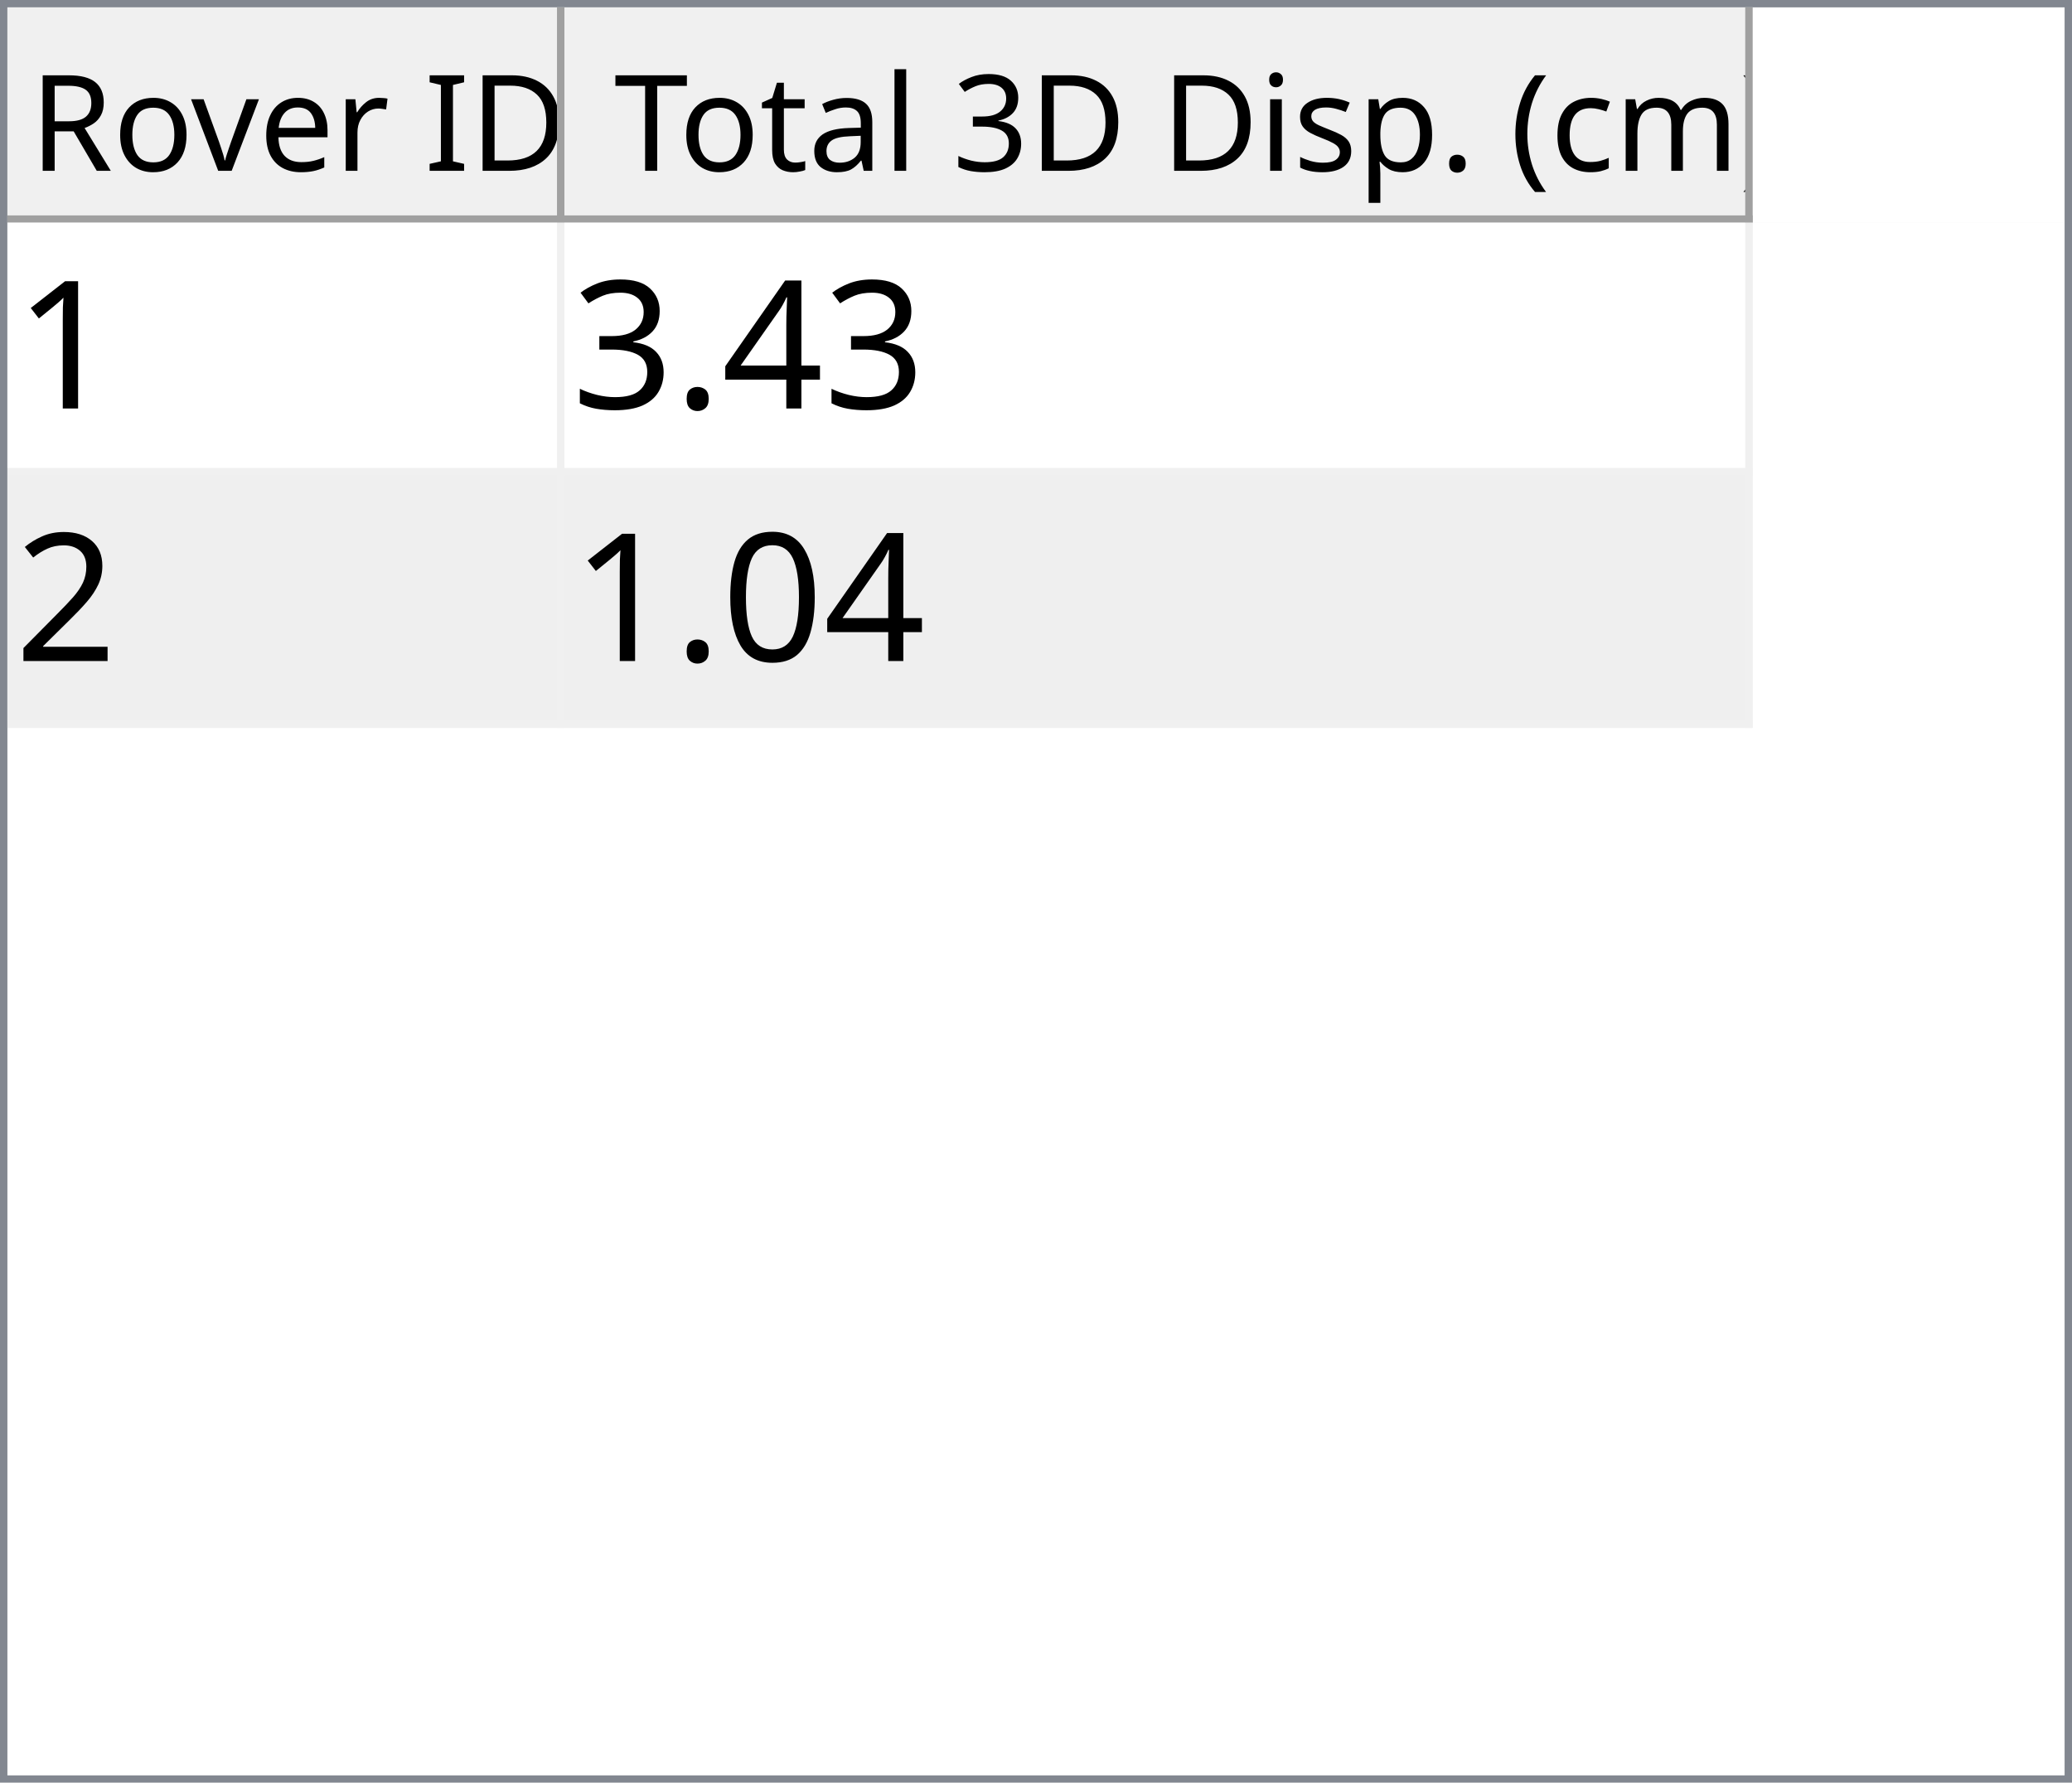
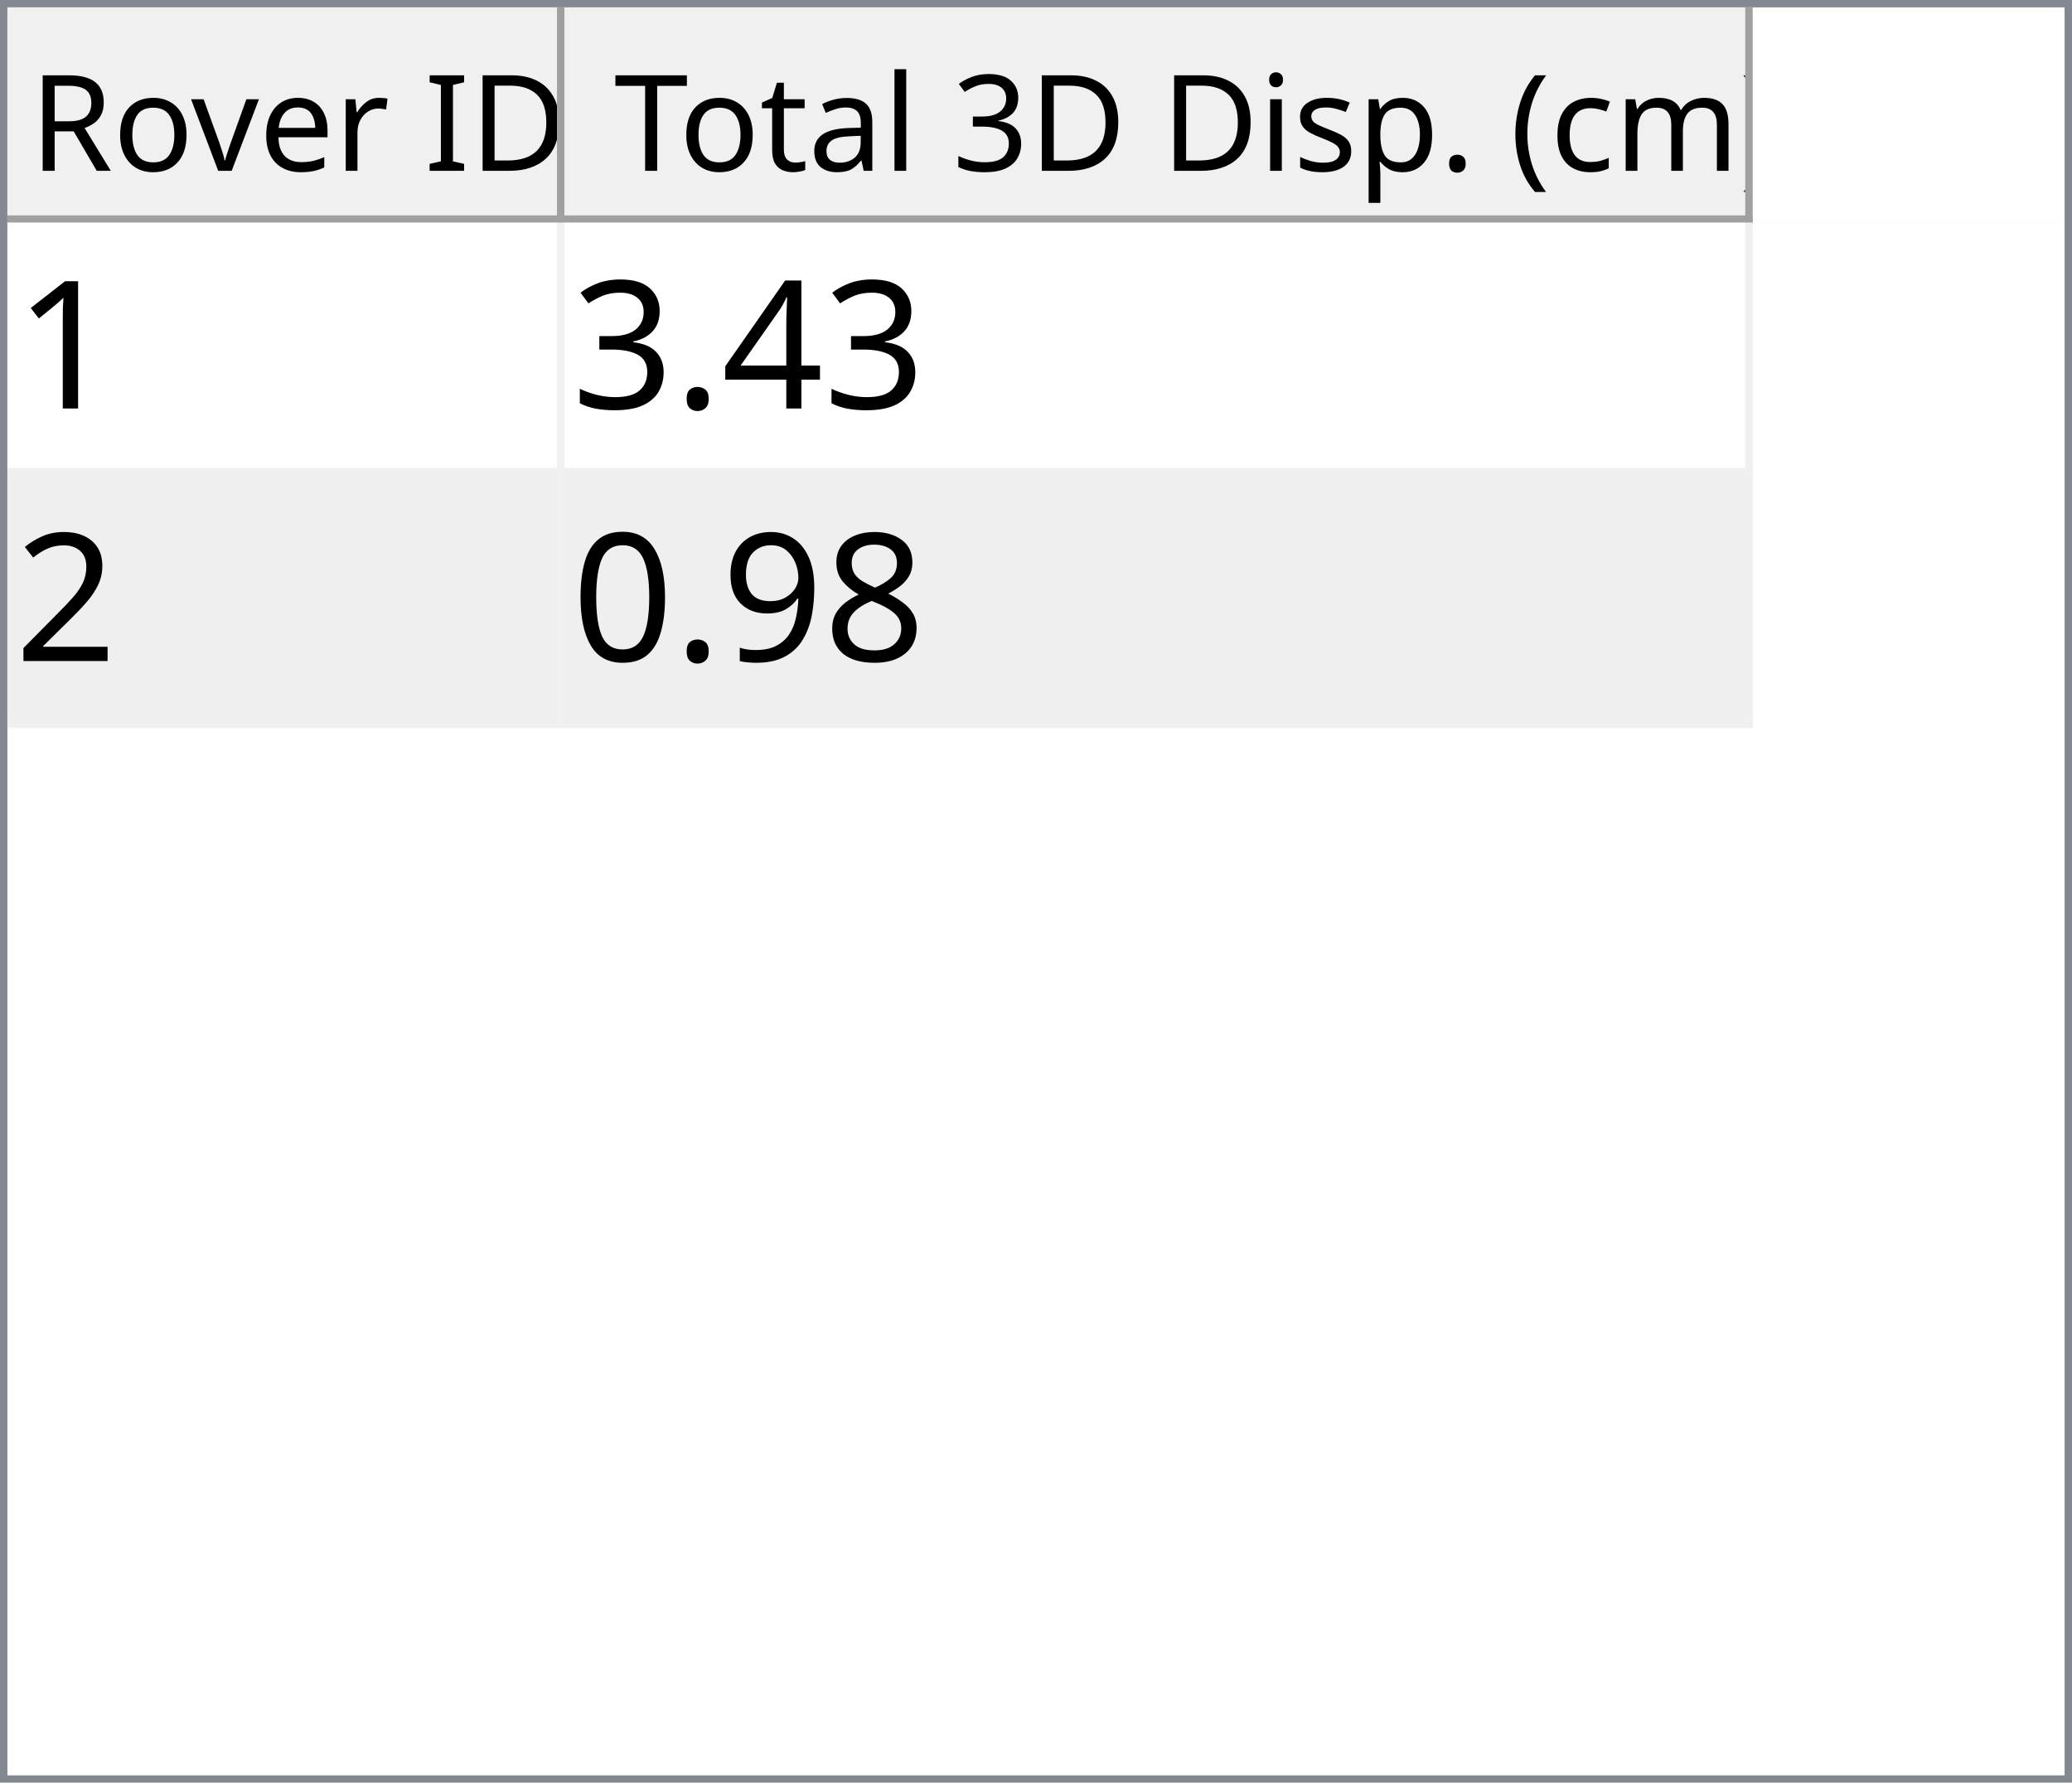
<svg xmlns="http://www.w3.org/2000/svg" style="fill-opacity:1; color-rendering:auto; color-interpolation:auto; text-rendering:auto; stroke:black; stroke-linecap:square; stroke-miterlimit:10; shape-rendering:auto; stroke-opacity:1; fill:black; stroke-dasharray:none; font-weight:normal; stroke-width:1; font-family:'Dialog'; font-style:normal; stroke-linejoin:miter; font-size:12px; stroke-dashoffset:0; image-rendering:auto;" width="279" height="240">
  <defs id="genericDefs" />
  <g>
    <defs id="defs1">
      <clipPath clipPathUnits="userSpaceOnUse" id="clipPath1">
        <path d="M0 0 L279 0 L279 240 L0 240 L0 0 Z" />
      </clipPath>
      <clipPath clipPathUnits="userSpaceOnUse" id="clipPath2">
        <path d="M0 0 L0 240 L279 240 L279 0 Z" />
      </clipPath>
      <clipPath clipPathUnits="userSpaceOnUse" id="clipPath3">
        <path d="M0 0 L0 29 L277 29 L277 0 Z" />
      </clipPath>
      <clipPath clipPathUnits="userSpaceOnUse" id="clipPath4">
        <path d="M0 0 L0 29 L75 29 L75 0 Z" />
      </clipPath>
      <clipPath clipPathUnits="userSpaceOnUse" id="clipPath5">
        <path d="M1 1 L1 28 L74 28 L74 1 Z" />
      </clipPath>
      <clipPath clipPathUnits="userSpaceOnUse" id="clipPath6">
        <path d="M0 0 L0 27 L73 27 L73 0 Z" />
      </clipPath>
      <clipPath clipPathUnits="userSpaceOnUse" id="clipPath7">
        <path d="M-0.5 -0.5 L-0.5 28.5 L74.5 28.5 L74.5 -0.5 Z" />
      </clipPath>
      <clipPath clipPathUnits="userSpaceOnUse" id="clipPath8">
        <path d="M0 0 L0 29 L160 29 L160 0 Z" />
      </clipPath>
      <clipPath clipPathUnits="userSpaceOnUse" id="clipPath9">
        <path d="M1 1 L1 28 L159 28 L159 1 Z" />
      </clipPath>
      <clipPath clipPathUnits="userSpaceOnUse" id="clipPath10">
        <path d="M0 0 L0 27 L158 27 L158 0 Z" />
      </clipPath>
      <clipPath clipPathUnits="userSpaceOnUse" id="clipPath11">
        <path d="M-0.5 -0.5 L-0.5 28.5 L159.5 28.5 L159.5 -0.5 Z" />
      </clipPath>
      <clipPath clipPathUnits="userSpaceOnUse" id="clipPath12">
        <path d="M0 0 L0 209 L277 209 L277 0 Z" />
      </clipPath>
      <clipPath clipPathUnits="userSpaceOnUse" id="clipPath13">
        <path d="M0 0 L0 68 L235 68 L235 0 Z" />
      </clipPath>
      <clipPath clipPathUnits="userSpaceOnUse" id="clipPath14">
        <path d="M-0.5 -0.5 L-0.5 67.5 L234.5 67.5 L234.5 -0.5 Z" />
      </clipPath>
      <clipPath clipPathUnits="userSpaceOnUse" id="clipPath15">
        <path d="M0 0 L0 33 L74 33 L74 0 Z" />
      </clipPath>
      <clipPath clipPathUnits="userSpaceOnUse" id="clipPath16">
        <path d="M0 0 L0 33 L159 33 L159 0 Z" />
      </clipPath>
      <font horiz-adv-x="64.551" id="font1">
        <font-face ascent="107.91" descent="25.098" units-per-em="100" style="font-style:normal; font-family:Segoe UI; font-weight:normal;" />
        <missing-glyph horiz-adv-x="64.551" d="M8.109 0 L8.109 68.266 L56.453 68.266 L56.453 0 L8.109 0 ZM15.328 7.234 L49.219 7.234 L49.219 61.031 L15.328 61.031 L15.328 7.234 Z" />
        <glyph unicode="D" horiz-adv-x="70.117" d="M9.188 0 L9.188 70.016 L28.516 70.016 Q65.531 70.016 65.531 35.891 Q65.531 19.672 55.25 9.836 Q44.969 0 27.734 0 L9.188 0 ZM17.391 62.594 L17.391 7.422 L27.828 7.422 Q41.609 7.422 49.273 14.797 Q56.938 22.172 56.938 35.688 Q56.938 62.594 28.328 62.594 L17.391 62.594 Z" />
        <glyph unicode="I" horiz-adv-x="26.611" d="M17.391 0 L9.188 0 L9.188 70.016 L17.391 70.016 L17.391 0 Z" />
        <glyph unicode=" " horiz-adv-x="27.393" d="" />
        <glyph unicode="r" horiz-adv-x="34.766" d="M34.188 41.891 Q32.078 43.5 28.125 43.5 Q23 43.5 19.555 38.672 Q16.109 33.844 16.109 25.484 L16.109 0 L8.109 0 L8.109 50 L16.109 50 L16.109 39.703 L16.312 39.703 Q18.016 44.969 21.531 47.922 Q25.047 50.875 29.391 50.875 Q32.516 50.875 34.188 50.203 L34.188 41.891 Z" />
        <glyph unicode="e" horiz-adv-x="52.295" d="M48.297 23 L12.984 23 Q13.188 14.656 17.484 10.109 Q21.781 5.562 29.297 5.562 Q37.75 5.562 44.828 11.141 L44.828 3.609 Q38.234 -1.172 27.391 -1.172 Q16.797 -1.172 10.742 5.641 Q4.688 12.453 4.688 24.812 Q4.688 36.469 11.305 43.82 Q17.922 51.172 27.734 51.172 Q37.547 51.172 42.922 44.828 Q48.297 38.484 48.297 27.203 L48.297 23 ZM40.094 29.781 Q40.047 36.719 36.75 40.578 Q33.453 44.438 27.594 44.438 Q21.922 44.438 17.969 40.383 Q14.016 36.328 13.094 29.781 L40.094 29.781 Z" />
        <glyph unicode="v" horiz-adv-x="47.9" d="M47.406 50 L27.484 0 L19.625 0 L0.688 50 L9.469 50 L22.172 13.672 Q23.578 9.672 23.922 6.688 L24.125 6.688 Q24.609 10.453 25.688 13.484 L38.969 50 L47.406 50 Z" />
        <glyph unicode="o" horiz-adv-x="58.594" d="M29 -1.172 Q17.922 -1.172 11.305 5.836 Q4.688 12.844 4.688 24.422 Q4.688 37.016 11.57 44.094 Q18.453 51.172 30.172 51.172 Q41.359 51.172 47.633 44.289 Q53.906 37.406 53.906 25.203 Q53.906 13.234 47.141 6.031 Q40.375 -1.172 29 -1.172 ZM29.594 44.438 Q21.875 44.438 17.383 39.188 Q12.891 33.938 12.891 24.703 Q12.891 15.828 17.43 10.695 Q21.969 5.562 29.594 5.562 Q37.359 5.562 41.531 10.594 Q45.703 15.625 45.703 24.906 Q45.703 34.281 41.531 39.359 Q37.359 44.438 29.594 44.438 Z" />
        <glyph unicode="R" horiz-adv-x="59.814" d="M59.375 0 L49.609 0 L37.891 19.625 Q36.281 22.359 34.766 24.289 Q33.25 26.219 31.664 27.438 Q30.078 28.656 28.25 29.219 Q26.422 29.781 24.125 29.781 L17.391 29.781 L17.391 0 L9.188 0 L9.188 70.016 L30.078 70.016 Q34.672 70.016 38.555 68.867 Q42.438 67.719 45.289 65.375 Q48.141 63.031 49.758 59.547 Q51.375 56.062 51.375 51.375 Q51.375 47.703 50.273 44.656 Q49.172 41.609 47.148 39.211 Q45.125 36.812 42.266 35.133 Q39.406 33.453 35.844 32.516 L35.844 32.328 Q37.594 31.547 38.891 30.547 Q40.188 29.547 41.359 28.18 Q42.531 26.812 43.68 25.078 Q44.828 23.344 46.234 21.047 L59.375 0 ZM17.391 62.594 L17.391 37.203 L28.516 37.203 Q31.594 37.203 34.203 38.133 Q36.812 39.062 38.719 40.797 Q40.625 42.531 41.703 45.047 Q42.781 47.562 42.781 50.688 Q42.781 56.297 39.141 59.445 Q35.5 62.594 28.609 62.594 L17.391 62.594 Z" />
        <glyph unicode=")" horiz-adv-x="30.176" d="M8.297 -15.922 L1.172 -15.922 Q16.406 2.344 16.406 26.812 Q16.406 51.469 1.078 70.016 L8.297 70.016 Q23.531 52.156 23.531 26.703 Q23.531 1.375 8.297 -15.922 Z" />
        <glyph unicode="m" horiz-adv-x="86.133" d="M79.109 0 L71.094 0 L71.094 28.719 Q71.094 37.016 68.531 40.727 Q65.969 44.438 59.906 44.438 Q54.781 44.438 51.195 39.75 Q47.609 35.062 47.609 28.516 L47.609 0 L39.594 0 L39.594 29.688 Q39.594 44.438 28.219 44.438 Q22.953 44.438 19.531 40.016 Q16.109 35.594 16.109 28.516 L16.109 0 L8.109 0 L8.109 50 L16.109 50 L16.109 42.094 L16.312 42.094 Q21.625 51.172 31.844 51.172 Q36.969 51.172 40.773 48.312 Q44.578 45.453 46 40.828 Q51.562 51.172 62.594 51.172 Q79.109 51.172 79.109 30.812 L79.109 0 Z" />
        <glyph unicode="c" horiz-adv-x="46.191" d="M42.188 2.297 Q36.422 -1.172 28.516 -1.172 Q17.828 -1.172 11.258 5.789 Q4.688 12.75 4.688 23.828 Q4.688 36.188 11.766 43.68 Q18.844 51.172 30.672 51.172 Q37.25 51.172 42.281 48.734 L42.281 40.531 Q36.719 44.438 30.375 44.438 Q22.703 44.438 17.797 38.945 Q12.891 33.453 12.891 24.516 Q12.891 15.719 17.508 10.641 Q22.125 5.562 29.891 5.562 Q36.422 5.562 42.188 9.906 L42.188 2.297 Z" />
        <glyph unicode="(" horiz-adv-x="30.176" d="M29.109 -15.922 L21.969 -15.922 Q6.844 1.375 6.844 26.703 Q6.844 52.156 21.969 70.016 L29.203 70.016 Q13.875 51.469 13.875 26.812 Q13.875 2.344 29.109 -15.922 Z" />
        <glyph unicode="." horiz-adv-x="21.68" d="M10.891 -1.078 Q8.641 -1.078 7.055 0.539 Q5.469 2.156 5.469 4.391 Q5.469 6.641 7.055 8.273 Q8.641 9.906 10.891 9.906 Q13.188 9.906 14.797 8.273 Q16.406 6.641 16.406 4.391 Q16.406 2.156 14.797 0.539 Q13.188 -1.078 10.891 -1.078 Z" />
        <glyph unicode="p" horiz-adv-x="58.789" d="M16.312 7.234 L16.109 7.234 L16.109 -23 L8.109 -23 L8.109 50 L16.109 50 L16.109 41.219 L16.312 41.219 Q22.219 51.172 33.594 51.172 Q43.266 51.172 48.688 44.461 Q54.109 37.75 54.109 26.469 Q54.109 13.922 48 6.375 Q41.891 -1.172 31.297 -1.172 Q21.578 -1.172 16.312 7.234 ZM16.109 27.391 L16.109 20.406 Q16.109 14.203 20.141 9.883 Q24.172 5.562 30.375 5.562 Q37.641 5.562 41.773 11.133 Q45.906 16.703 45.906 26.609 Q45.906 34.969 42.047 39.703 Q38.188 44.438 31.594 44.438 Q24.609 44.438 20.359 39.578 Q16.109 34.719 16.109 27.391 Z" />
        <glyph unicode="s" horiz-adv-x="42.432" d="M5.078 1.812 L5.078 10.406 Q11.625 5.562 19.484 5.562 Q30.031 5.562 30.031 12.594 Q30.031 14.594 29.125 15.992 Q28.219 17.391 26.68 18.461 Q25.141 19.531 23.07 20.383 Q21 21.234 18.609 22.172 Q15.281 23.484 12.766 24.828 Q10.25 26.172 8.57 27.859 Q6.891 29.547 6.031 31.695 Q5.172 33.844 5.172 36.719 Q5.172 40.234 6.789 42.945 Q8.406 45.656 11.086 47.484 Q13.766 49.312 17.211 50.242 Q20.656 51.172 24.312 51.172 Q30.812 51.172 35.938 48.922 L35.938 40.828 Q30.422 44.438 23.25 44.438 Q21 44.438 19.195 43.922 Q17.391 43.406 16.094 42.477 Q14.797 41.547 14.086 40.258 Q13.375 38.969 13.375 37.406 Q13.375 35.453 14.086 34.133 Q14.797 32.812 16.164 31.789 Q17.531 30.766 19.484 29.938 Q21.438 29.109 23.922 28.125 Q27.25 26.859 29.883 25.516 Q32.516 24.172 34.375 22.484 Q36.234 20.797 37.234 18.602 Q38.234 16.406 38.234 13.375 Q38.234 9.672 36.602 6.938 Q34.969 4.203 32.234 2.398 Q29.5 0.594 25.93 -0.289 Q22.359 -1.172 18.453 -1.172 Q10.75 -1.172 5.078 1.812 Z" />
        <glyph unicode="i" horiz-adv-x="24.219" d="M12.203 62.703 Q10.062 62.703 8.547 64.164 Q7.031 65.625 7.031 67.875 Q7.031 70.125 8.547 71.609 Q10.062 73.094 12.203 73.094 Q14.406 73.094 15.945 71.609 Q17.484 70.125 17.484 67.875 Q17.484 65.719 15.945 64.211 Q14.406 62.703 12.203 62.703 ZM16.109 0 L8.109 0 L8.109 50 L16.109 50 L16.109 0 Z" />
        <glyph unicode="3" horiz-adv-x="53.906" d="M46.531 19.828 Q46.531 15.094 44.75 11.211 Q42.969 7.328 39.719 4.57 Q36.469 1.812 31.93 0.297 Q27.391 -1.219 21.922 -1.219 Q11.922 -1.219 6 2.594 L6 11.188 Q13.094 5.609 22.219 5.609 Q25.875 5.609 28.828 6.539 Q31.781 7.469 33.906 9.227 Q36.031 10.984 37.18 13.477 Q38.328 15.969 38.328 19.094 Q38.328 32.812 18.797 32.812 L12.984 32.812 L12.984 39.594 L18.5 39.594 Q35.797 39.594 35.797 52.484 Q35.797 64.406 22.609 64.406 Q15.188 64.406 8.688 59.422 L8.688 67.188 Q15.375 71.188 24.609 71.188 Q29 71.188 32.57 69.969 Q36.141 68.75 38.68 66.555 Q41.219 64.359 42.609 61.281 Q44 58.203 44 54.5 Q44 40.672 30.031 36.719 L30.031 36.531 Q33.594 36.141 36.625 34.797 Q39.656 33.453 41.852 31.305 Q44.047 29.156 45.289 26.25 Q46.531 23.344 46.531 19.828 Z" />
        <glyph unicode="l" horiz-adv-x="24.219" d="M16.109 0 L8.109 0 L8.109 74.031 L16.109 74.031 L16.109 0 Z" />
        <glyph unicode="a" horiz-adv-x="50.879" d="M43.891 0 L35.891 0 L35.891 7.812 L35.688 7.812 Q30.469 -1.172 20.312 -1.172 Q12.844 -1.172 8.617 2.781 Q4.391 6.734 4.391 13.281 Q4.391 27.297 20.906 29.594 L35.891 31.688 Q35.891 44.438 25.594 44.438 Q16.547 44.438 9.281 38.281 L9.281 46.484 Q16.656 51.172 26.266 51.172 Q43.891 51.172 43.891 32.516 L43.891 0 ZM35.891 25.297 L23.828 23.641 Q18.266 22.859 15.43 20.875 Q12.594 18.891 12.594 13.875 Q12.594 10.203 15.211 7.883 Q17.828 5.562 22.172 5.562 Q28.125 5.562 32.008 9.742 Q35.891 13.922 35.891 20.312 L35.891 25.297 Z" />
        <glyph unicode="t" horiz-adv-x="33.887" d="M31.297 0.484 Q28.469 -1.078 23.828 -1.078 Q10.688 -1.078 10.688 13.578 L10.688 43.172 L2.094 43.172 L2.094 50 L10.688 50 L10.688 62.203 L18.703 64.797 L18.703 50 L31.297 50 L31.297 43.172 L18.703 43.172 L18.703 14.984 Q18.703 9.969 20.414 7.82 Q22.125 5.672 26.078 5.672 Q29.109 5.672 31.297 7.328 L31.297 0.484 Z" />
        <glyph unicode="T" horiz-adv-x="52.393" d="M50.594 62.594 L30.375 62.594 L30.375 0 L22.172 0 L22.172 62.594 L2 62.594 L2 70.016 L50.594 70.016 L50.594 62.594 Z" />
      </font>
      <font horiz-adv-x="75.0" id="font2">
        <font-face ascent="100.537" descent="21.973" units-per-em="100" style="font-style:normal; font-family:sans-serif; font-weight:normal;" />
        <missing-glyph horiz-adv-x="75.0" d="M12.5 0 L12.5 62.5 L62.5 62.5 L62.5 0 L12.5 0 ZM14.062 1.562 L60.938 1.562 L60.938 60.938 L14.062 60.938 L14.062 1.562 Z" />
        <glyph unicode="1" horiz-adv-x="55.615" d="M37.25 0 L28.469 0 L28.469 56 Q25.297 52.984 20.141 49.953 Q14.984 46.922 10.891 45.406 L10.891 53.906 Q18.266 57.375 23.781 62.305 Q29.297 67.234 31.594 71.875 L37.25 71.875 L37.25 0 Z" />
        <glyph unicode="4" horiz-adv-x="55.615" d="M32.328 0 L32.328 17.141 L1.266 17.141 L1.266 25.203 L33.938 71.578 L41.109 71.578 L41.109 25.203 L50.781 25.203 L50.781 17.141 L41.109 17.141 L41.109 0 L32.328 0 ZM32.328 25.203 L32.328 57.469 L9.906 25.203 L32.328 25.203 Z" />
        <glyph unicode="." horiz-adv-x="27.783" d="M9.078 0 L9.078 10.016 L19.094 10.016 L19.094 0 L9.078 0 Z" />
        <glyph unicode="3" horiz-adv-x="55.615" d="M4.203 18.891 L12.984 20.062 Q14.5 12.594 18.141 9.297 Q21.781 6 27 6 Q33.203 6 37.477 10.297 Q41.75 14.594 41.75 20.953 Q41.75 27 37.797 30.93 Q33.844 34.859 27.734 34.859 Q25.25 34.859 21.531 33.891 L22.516 41.609 Q23.391 41.5 23.922 41.5 Q29.547 41.5 34.039 44.43 Q38.531 47.359 38.531 53.469 Q38.531 58.297 35.258 61.477 Q31.984 64.656 26.812 64.656 Q21.688 64.656 18.266 61.43 Q14.844 58.203 13.875 51.766 L5.078 53.328 Q6.688 62.156 12.398 67.016 Q18.109 71.875 26.609 71.875 Q32.469 71.875 37.398 69.359 Q42.328 66.844 44.945 62.5 Q47.562 58.156 47.562 53.266 Q47.562 48.641 45.07 44.828 Q42.578 41.016 37.703 38.766 Q44.047 37.312 47.562 32.695 Q51.078 28.078 51.078 21.141 Q51.078 11.766 44.242 5.25 Q37.406 -1.266 26.953 -1.266 Q17.531 -1.266 11.305 4.352 Q5.078 9.969 4.203 18.891 Z" />
        <glyph unicode="2" horiz-adv-x="55.615" d="M50.344 8.453 L50.344 0 L3.031 0 Q2.938 3.172 4.047 6.109 Q5.859 10.938 9.836 15.625 Q13.812 20.312 21.344 26.469 Q33.016 36.031 37.117 41.625 Q41.219 47.219 41.219 52.203 Q41.219 57.422 37.477 61.008 Q33.734 64.594 27.734 64.594 Q21.391 64.594 17.578 60.789 Q13.766 56.984 13.719 50.25 L4.688 51.172 Q5.609 61.281 11.664 66.578 Q17.719 71.875 27.938 71.875 Q38.234 71.875 44.242 66.164 Q50.25 60.453 50.25 52 Q50.25 47.703 48.492 43.555 Q46.734 39.406 42.656 34.812 Q38.578 30.219 29.109 22.219 Q21.188 15.578 18.945 13.211 Q16.703 10.844 15.234 8.453 L50.344 8.453 Z" />
+         <glyph unicode="8" horiz-adv-x="55.615" d="M17.672 38.812 Q12.203 40.828 9.57 44.539 Q6.938 48.25 6.938 53.422 Q6.938 61.234 12.555 66.555 Q18.172 71.875 27.484 71.875 Q36.859 71.875 42.578 66.43 Q48.297 60.984 48.297 53.172 Q48.297 48.188 45.68 44.508 Q43.062 40.828 37.75 38.812 Q44.344 36.672 47.781 31.883 Q51.219 27.094 51.219 20.453 Q51.219 11.281 44.727 5.031 Q38.234 -1.219 27.641 -1.219 Q17.047 -1.219 10.547 5.055 Q4.047 11.328 4.047 20.703 Q4.047 27.688 7.594 32.398 Q11.141 37.109 17.672 38.812 ZM15.922 53.719 Q15.922 48.641 19.195 45.414 Q22.469 42.188 27.688 42.188 Q32.766 42.188 36.016 45.383 Q39.266 48.578 39.266 53.219 Q39.266 58.062 35.914 61.359 Q32.562 64.656 27.594 64.656 Q22.562 64.656 19.242 61.43 Q15.922 58.203 15.922 53.719 ZM13.094 20.656 Q13.094 16.891 14.875 13.375 Q16.656 9.859 20.172 7.93 Q23.688 6 27.734 6 Q34.031 6 38.133 10.055 Q42.234 14.109 42.234 20.359 Q42.234 26.703 38.016 30.859 Q33.797 35.016 27.438 35.016 Q21.234 35.016 17.164 30.914 Q13.094 26.812 13.094 20.656 Z" />
+         <glyph unicode="9" horiz-adv-x="55.615" d="M5.469 16.547 L13.922 17.328 Q14.984 11.375 18.016 8.688 Q21.047 6 25.781 6 Q29.828 6 32.883 7.859 Q35.938 9.719 37.891 12.82 Q39.844 15.922 41.164 21.195 Q42.484 26.469 42.484 31.938 Q42.484 32.516 42.438 33.688 Q39.797 29.5 35.234 26.883 Q30.672 24.266 25.344 24.266 Q16.453 24.266 10.305 30.711 Q4.156 37.156 4.156 47.703 Q4.156 58.594 10.578 65.234 Q17 71.875 26.656 71.875 Q33.641 71.875 39.43 68.117 Q45.219 64.359 48.219 57.398 Q51.219 50.438 51.219 37.25 Q51.219 23.531 48.242 15.406 Q45.266 7.281 39.383 3.031 Q33.5 -1.219 25.594 -1.219 Q17.188 -1.219 11.867 3.445 Q6.547 8.109 5.469 16.547 ZM41.453 48.141 Q41.453 55.719 37.43 60.156 Q33.406 64.594 27.734 64.594 Q21.875 64.594 17.531 59.812 Q13.188 55.031 13.188 47.406 Q13.188 40.578 17.312 36.305 Q21.438 32.031 27.484 32.031 Q33.594 32.031 37.523 36.305 Q41.453 40.578 41.453 48.141 Z" />
        <glyph unicode="0" horiz-adv-x="55.615" d="M4.156 35.297 Q4.156 48 6.766 55.742 Q9.375 63.484 14.523 67.68 Q19.672 71.875 27.484 71.875 Q33.25 71.875 37.594 69.555 Q41.938 67.234 44.773 62.867 Q47.609 58.5 49.219 52.227 Q50.828 45.953 50.828 35.297 Q50.828 22.703 48.242 14.969 Q45.656 7.234 40.508 3.008 Q35.359 -1.219 27.484 -1.219 Q17.141 -1.219 11.234 6.203 Q4.156 15.141 4.156 35.297 ZM13.188 35.297 Q13.188 17.672 17.312 11.836 Q21.438 6 27.484 6 Q33.547 6 37.672 11.859 Q41.797 17.719 41.797 35.297 Q41.797 52.984 37.672 58.789 Q33.547 64.594 27.391 64.594 Q21.344 64.594 17.719 59.469 Q13.188 52.938 13.188 35.297 Z" />
      </font>
    </defs>
    <g style="fill:white; stroke:white;">
      <rect x="0" y="0" width="279" style="clip-path:url(#clipPath1); stroke:none;" height="240" />
    </g>
    <g style="fill:white; text-rendering:optimizeSpeed; color-rendering:optimizeSpeed; image-rendering:optimizeSpeed; shape-rendering:crispEdges; stroke:white; color-interpolation:sRGB;">
      <rect x="0" width="279" height="240" y="0" style="stroke:none;" />
      <path style="stroke:none;" d="M0 240 L279 240 L279 0 L0 0 Z" />
    </g>
    <g style="fill:rgb(240,240,240); font-size:18px; font-family:'Segoe UI'; stroke:rgb(240,240,240);">
      <rect x="0" y="0" width="279" style="clip-path:url(#clipPath2); stroke:none;" height="240" />
    </g>
    <g style="fill:rgb(130,135,144); font-size:18px; font-family:'Segoe UI'; stroke:rgb(130,135,144);">
      <path d="M0 0 L279 0 L279 240 L0 240 L0 0 ZM1 1 L278 1 L278 239 L1 239 L1 1 Z" style="fill-rule:evenodd; clip-path:url(#clipPath2); stroke:none;" />
    </g>
    <g style="fill:white; font-size:18px; font-family:'Segoe UI'; stroke:white;" transform="translate(1,1)">
      <rect x="0" y="0" width="277" style="clip-path:url(#clipPath3); stroke:none;" height="29" />
    </g>
    <g style="fill:rgb(240,240,240); font-size:18px; font-family:'Segoe UI'; stroke:rgb(240,240,240);" transform="translate(1,1)">
      <rect x="0" y="0" width="75" style="clip-path:url(#clipPath4); stroke:none;" height="29" />
    </g>
    <g style="font-family:'Segoe UI'; font-size:18px;" transform="translate(2,2)">
      <text x="2" xml:space="preserve" y="21" style="clip-path:url(#clipPath6); stroke:none;">Rover ID</text>
    </g>
    <g transform="translate(1.5,1.5)" style="fill:rgb(160,160,160); font-size:18px; font-family:'Segoe UI'; stroke:rgb(160,160,160); stroke-linejoin:bevel;">
      <line x1="74" x2="74" y1="0" style="fill:none; clip-path:url(#clipPath7);" y2="28" />
    </g>
    <g transform="matrix(1,0,0,1,1,1) translate(0.5,0.5)" style="fill:rgb(160,160,160); font-size:18px; font-family:'Segoe UI'; stroke:rgb(160,160,160); stroke-linejoin:bevel;">
      <line x1="0" x2="74" y1="28" style="fill:none; clip-path:url(#clipPath7);" y2="28" />
    </g>
    <g style="fill:rgb(240,240,240); font-size:18px; font-family:'Segoe UI'; stroke:rgb(240,240,240);" transform="translate(76,1)">
      <rect x="0" y="0" width="160" style="clip-path:url(#clipPath8); stroke:none;" height="29" />
    </g>
    <g style="font-family:'Segoe UI'; font-size:18px;" transform="translate(77,2)">
      <text x="1" xml:space="preserve" y="21" style="clip-path:url(#clipPath10); stroke:none;"> Total 3D Disp. (cm)</text>
    </g>
    <g transform="translate(76.5,1.5)" style="fill:rgb(160,160,160); font-size:18px; font-family:'Segoe UI'; stroke:rgb(160,160,160); stroke-linejoin:bevel;">
      <line x1="159" x2="159" y1="0" style="fill:none; clip-path:url(#clipPath11);" y2="28" />
    </g>
    <g transform="matrix(1,0,0,1,76,1) translate(0.5,0.5)" style="fill:rgb(160,160,160); font-size:18px; font-family:'Segoe UI'; stroke:rgb(160,160,160); stroke-linejoin:bevel;">
      <line x1="0" x2="159" y1="28" style="fill:none; clip-path:url(#clipPath11);" y2="28" />
    </g>
    <g style="fill:white; font-size:18px; font-family:'Segoe UI'; stroke:white;" transform="translate(1,30)">
      <rect x="0" y="0" width="277" style="clip-path:url(#clipPath12); stroke:none;" height="209" />
    </g>
    <g style="fill:rgb(240,240,240); font-size:24px; font-family:sans-serif; stroke:rgb(240,240,240);" transform="translate(1,30)">
      <rect x="0" y="0" width="235" style="clip-path:url(#clipPath13); stroke:none;" height="68" />
      <line transform="translate(0.5,0.5)" x1="0" x2="234" y1="33" style="clip-path:url(#clipPath14); fill:none; stroke-linejoin:bevel;" y2="33" />
    </g>
    <g transform="matrix(1,0,0,1,1,30) translate(0.5,0.5)" style="fill:rgb(240,240,240); font-size:24px; font-family:sans-serif; stroke:rgb(240,240,240); stroke-linejoin:bevel;">
      <line x1="0" x2="234" y1="67" style="fill:none; clip-path:url(#clipPath14);" y2="67" />
    </g>
    <g transform="matrix(1,0,0,1,1,30) translate(0.5,0.5)" style="fill:rgb(240,240,240); font-size:24px; font-family:sans-serif; stroke:rgb(240,240,240); stroke-linejoin:bevel;">
      <line x1="74" x2="74" y1="0" style="fill:none; clip-path:url(#clipPath14);" y2="67" />
    </g>
    <g transform="matrix(1,0,0,1,1,30) translate(0.5,0.5)" style="fill:rgb(240,240,240); font-size:24px; font-family:sans-serif; stroke:rgb(240,240,240); stroke-linejoin:bevel;">
      <line x1="234" x2="234" y1="0" style="fill:none; clip-path:url(#clipPath14);" y2="67" />
    </g>
    <g style="fill:white; font-size:24px; font-family:sans-serif; stroke:white;" transform="matrix(1,0,0,1,1,30)">
      <rect x="0" y="0" width="74" style="clip-path:url(#clipPath15); stroke:none;" height="33" />
      <text x="1" y="25" style="fill:black; clip-path:url(#clipPath15); stroke:none;" xml:space="preserve">1</text>
    </g>
    <g style="fill:white; font-size:24px; font-family:sans-serif; stroke:white;" transform="matrix(1,0,0,1,1,30) translate(75,0)">
      <rect x="0" y="0" width="159" style="clip-path:url(#clipPath16); stroke:none;" height="33" />
      <text x="1" y="25" style="fill:black; clip-path:url(#clipPath16); stroke:none;" xml:space="preserve">3.43</text>
    </g>
    <g style="fill:rgb(239,239,239); font-size:24px; font-family:sans-serif; stroke:rgb(239,239,239);" transform="matrix(1,0,0,1,1,30) translate(0,34)">
      <rect x="0" y="0" width="74" style="clip-path:url(#clipPath15); stroke:none;" height="33" />
      <text x="1" y="25" style="fill:black; clip-path:url(#clipPath15); stroke:none;" xml:space="preserve">2</text>
    </g>
    <g style="fill:rgb(239,239,239); font-size:24px; font-family:sans-serif; stroke:rgb(239,239,239);" transform="matrix(1,0,0,1,1,30) translate(75,34)">
      <rect x="0" y="0" width="159" style="clip-path:url(#clipPath16); stroke:none;" height="33" />
-       <text x="1" y="25" style="fill:black; clip-path:url(#clipPath16); stroke:none;" xml:space="preserve">1.04</text>
+       <text x="1" y="25" style="fill:black; clip-path:url(#clipPath16); stroke:none;" xml:space="preserve">0.98</text>
    </g>
  </g>
</svg>
